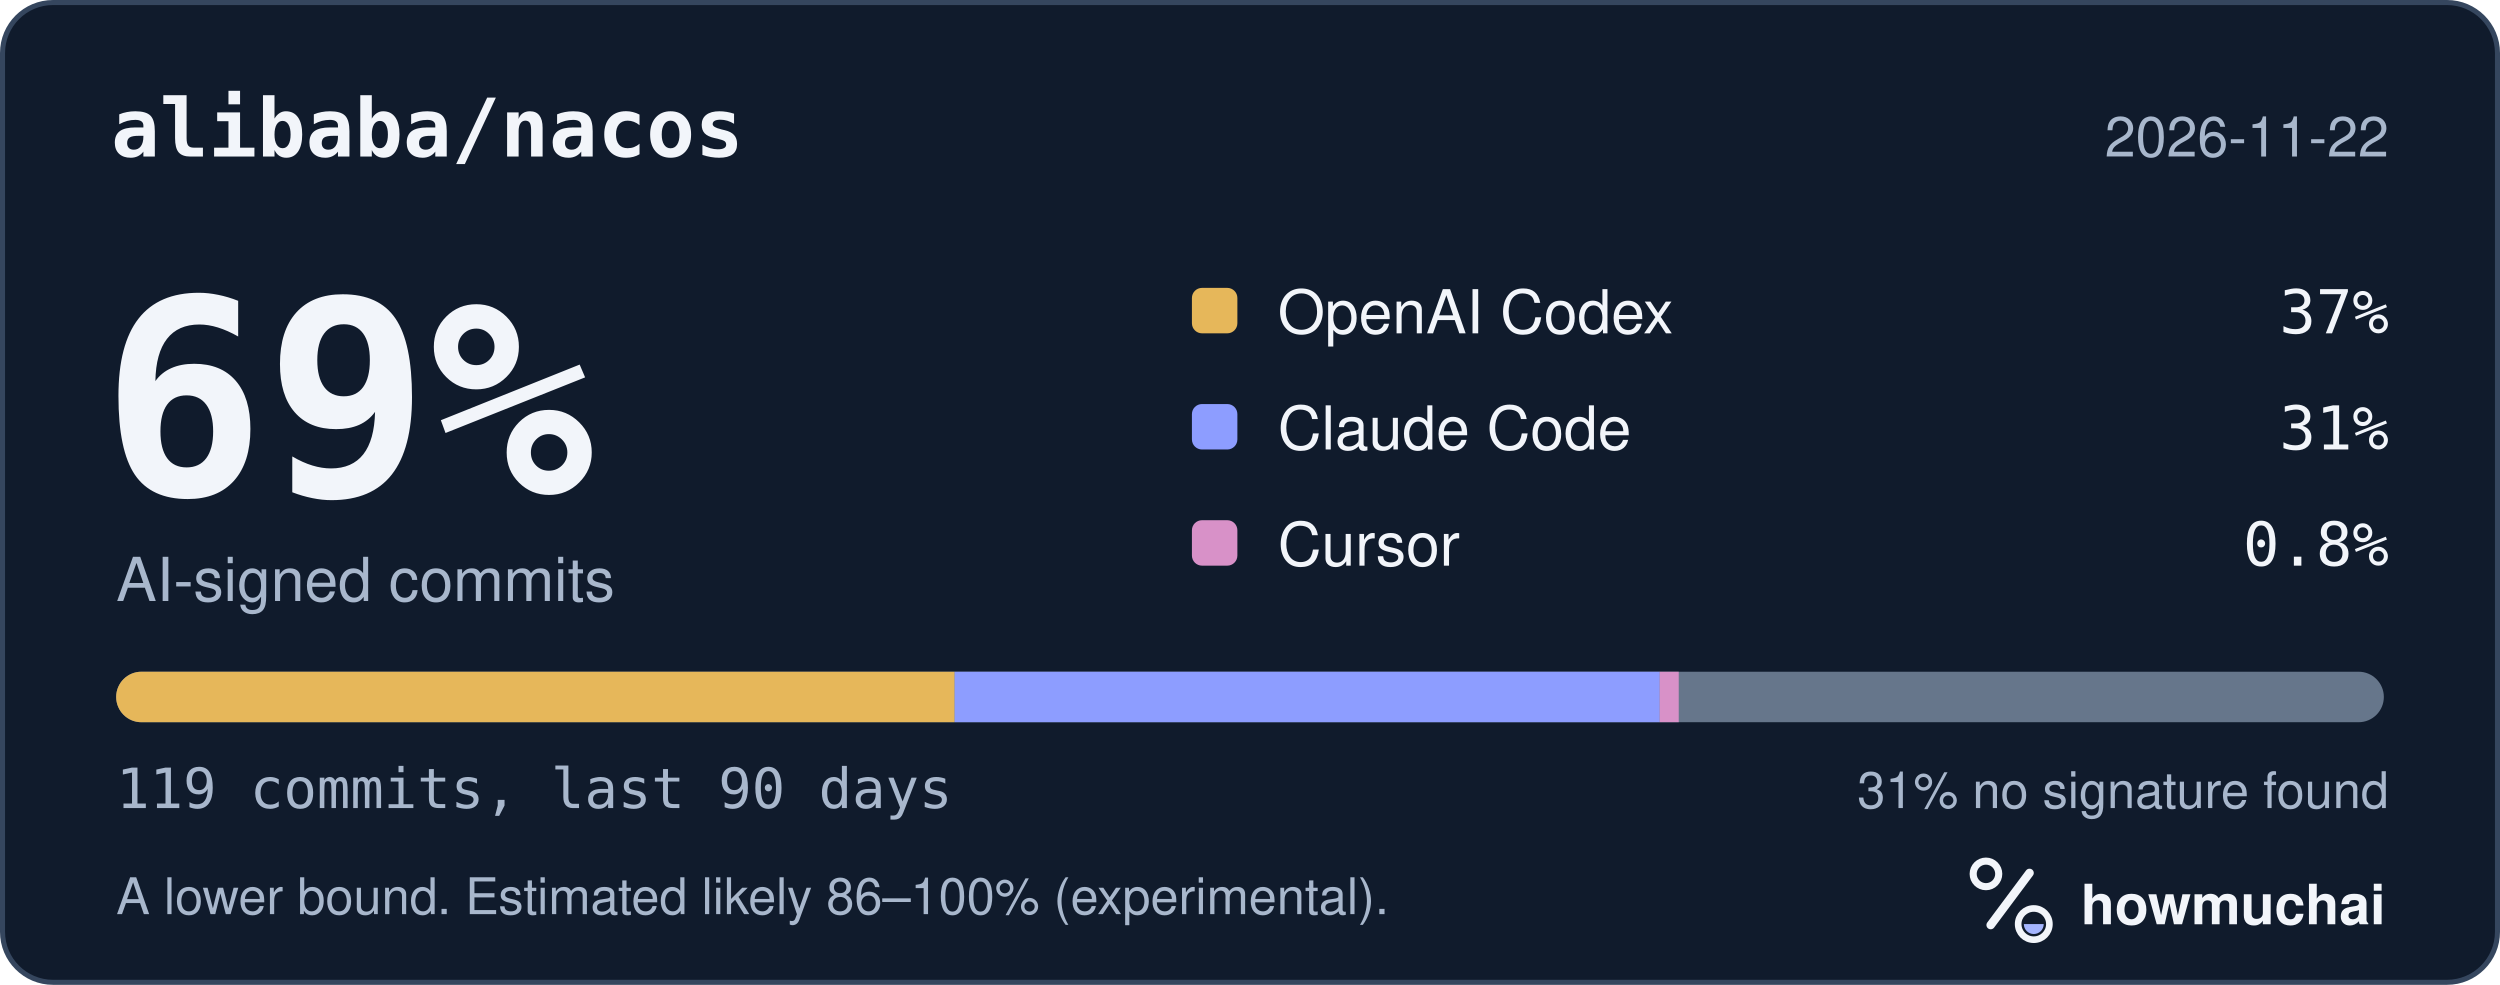
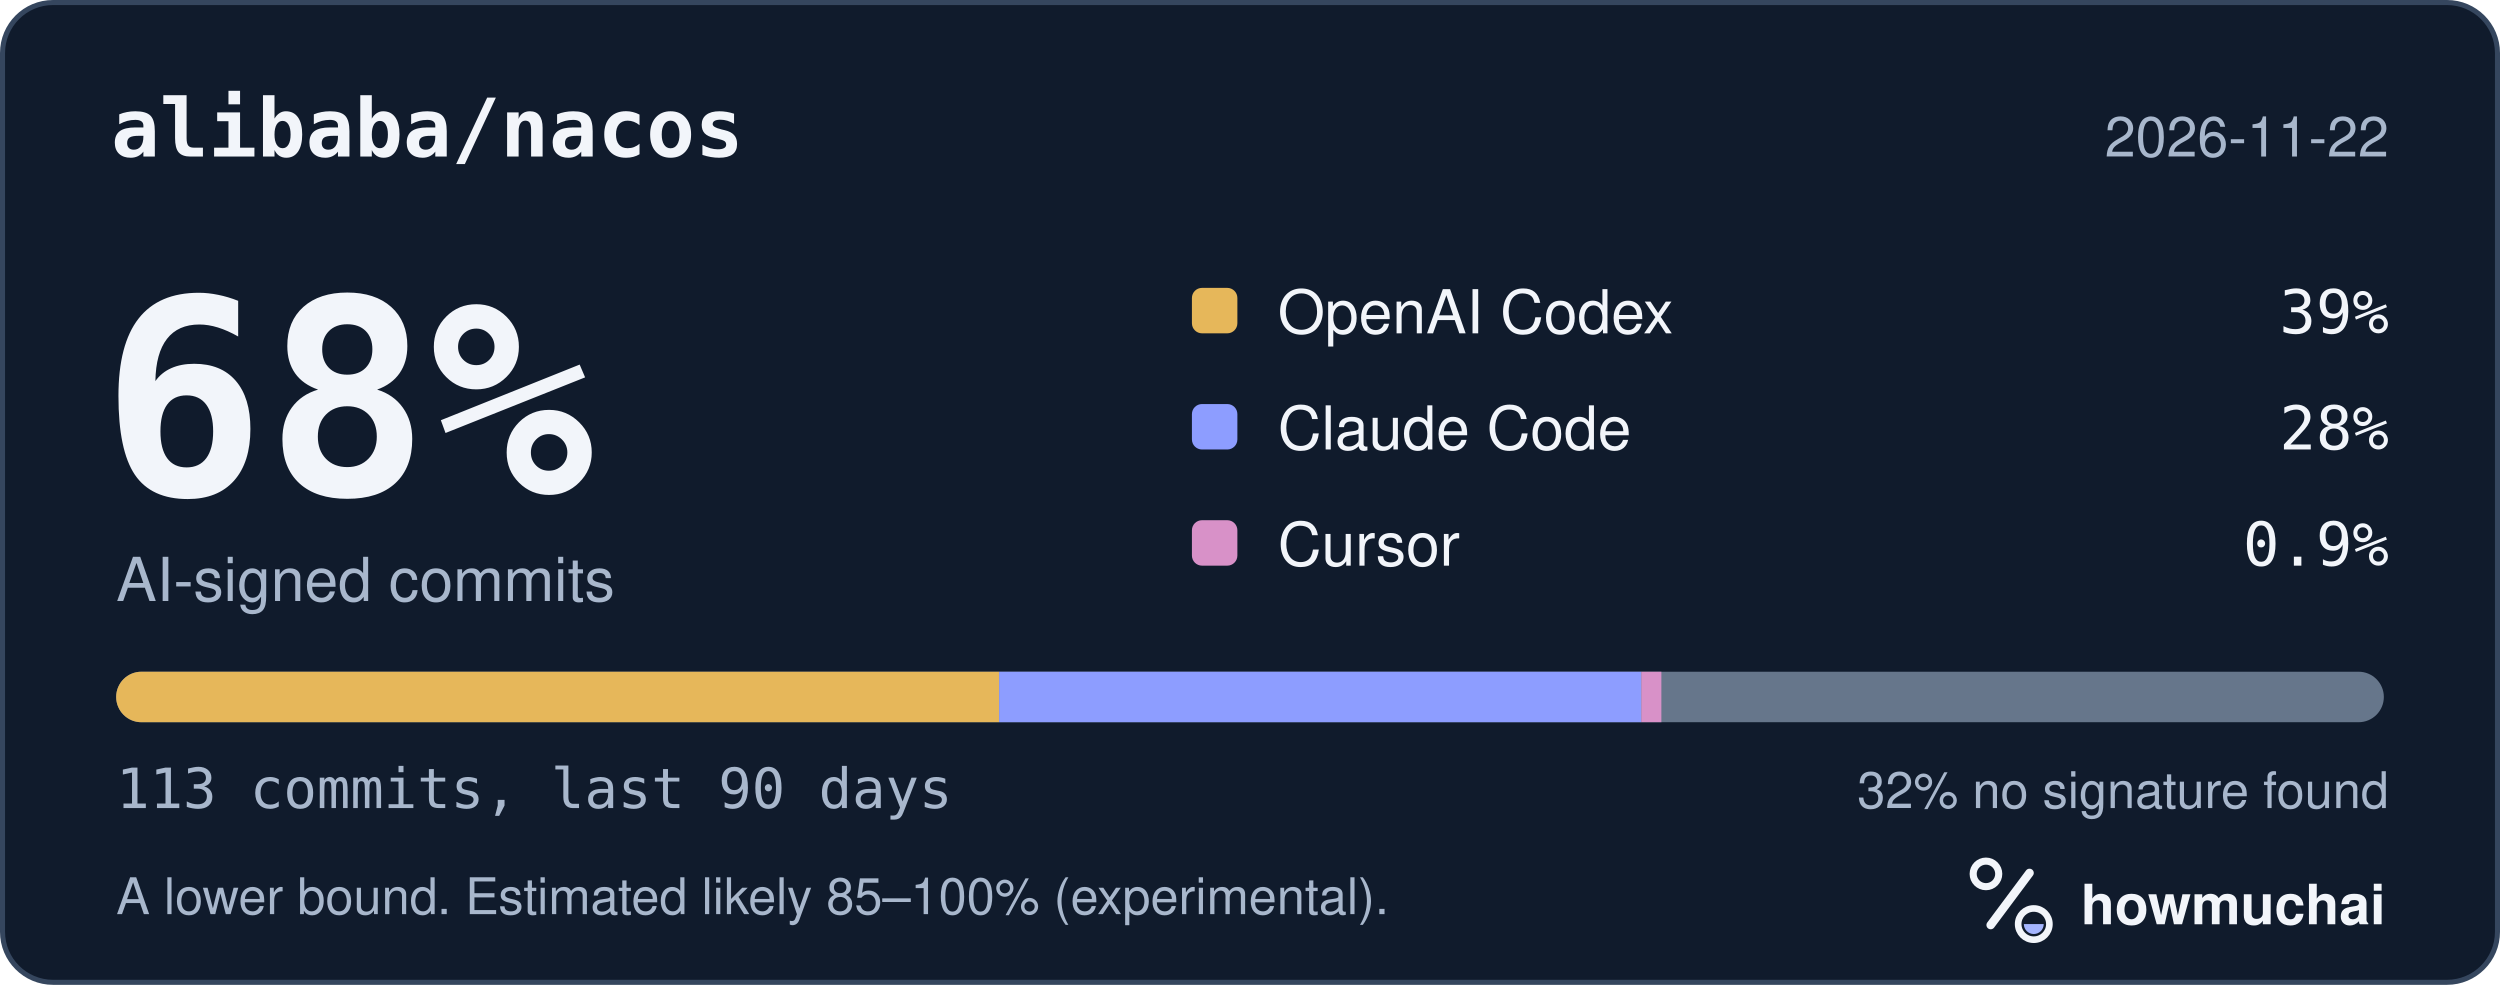
<svg xmlns="http://www.w3.org/2000/svg" width="495" height="195" viewBox="0 0 495 195" role="img" aria-labelledby="hm-t hm-d">
  <rect x="0.5" y="0.5" width="494" height="194" rx="10" fill="#101B2C" stroke="#35465E" />
  <text x="22" y="31" fill="#F2F5FA" font-family="ui-monospace, SF Mono, Menlo, Consolas, IBM Plex Mono, monospace" font-size="16" font-weight="600">alibaba/nacos</text>
  <text x="473" y="31" fill="#A8B7CC" font-family="-apple-system, BlinkMacSystemFont, Segoe UI, Helvetica, Arial, Fira Sans, sans-serif" font-size="11" text-anchor="end">2026-11-22</text>
-   <text x="20" y="98" fill="#F2F5FA" font-family="ui-monospace, SF Mono, Menlo, Consolas, IBM Plex Mono, monospace" font-size="54" font-weight="700">69%</text>
+   <text x="20" y="98" fill="#F2F5FA" font-family="ui-monospace, SF Mono, Menlo, Consolas, IBM Plex Mono, monospace" font-size="54" font-weight="700">68%</text>
  <text x="23" y="119" fill="#A8B7CC" font-family="-apple-system, BlinkMacSystemFont, Segoe UI, Helvetica, Arial, Fira Sans, sans-serif" font-size="12">AI-signed commits</text>
  <rect x="236" y="57" width="9" height="9" rx="2" fill="#E6B75A" />
  <text x="253" y="66" fill="#F2F5FA" font-family="-apple-system, BlinkMacSystemFont, Segoe UI, Helvetica, Arial, Fira Sans, sans-serif" font-size="12">OpenAI Codex</text>
-   <text x="473" y="66" fill="#F2F5FA" font-family="ui-monospace, SF Mono, Menlo, Consolas, IBM Plex Mono, monospace" font-size="12" text-anchor="end">37%</text>
+   <text x="473" y="66" fill="#F2F5FA" font-family="ui-monospace, SF Mono, Menlo, Consolas, IBM Plex Mono, monospace" font-size="12" text-anchor="end">39%</text>
  <rect x="236" y="80" width="9" height="9" rx="2" fill="#8D9DFF" />
  <text x="253" y="89" fill="#F2F5FA" font-family="-apple-system, BlinkMacSystemFont, Segoe UI, Helvetica, Arial, Fira Sans, sans-serif" font-size="12">Claude Code</text>
-   <text x="473" y="89" fill="#F2F5FA" font-family="ui-monospace, SF Mono, Menlo, Consolas, IBM Plex Mono, monospace" font-size="12" text-anchor="end">31%</text>
+   <text x="473" y="89" fill="#F2F5FA" font-family="ui-monospace, SF Mono, Menlo, Consolas, IBM Plex Mono, monospace" font-size="12" text-anchor="end">28%</text>
  <rect x="236" y="103" width="9" height="9" rx="2" fill="#D891C8" />
  <text x="253" y="112" fill="#F2F5FA" font-family="-apple-system, BlinkMacSystemFont, Segoe UI, Helvetica, Arial, Fira Sans, sans-serif" font-size="12">Cursor</text>
-   <text x="473" y="112" fill="#F2F5FA" font-family="ui-monospace, SF Mono, Menlo, Consolas, IBM Plex Mono, monospace" font-size="12" text-anchor="end">0.8%</text>
+   <text x="473" y="112" fill="#F2F5FA" font-family="ui-monospace, SF Mono, Menlo, Consolas, IBM Plex Mono, monospace" font-size="12" text-anchor="end">0.9%</text>
  <defs>
    <clipPath id="hm-bar">
      <rect x="23" y="133" width="449" height="10" rx="5" />
    </clipPath>
  </defs>
  <rect x="23" y="133" width="449" height="10" rx="5" fill="#66768B" />
  <g clip-path="url(#hm-bar)">
-     <rect x="23.00" y="133" width="166.02" height="10" fill="#E6B75A" />
-     <rect x="189.02" y="133" width="139.61" height="10" fill="#8D9DFF" />
-     <rect x="328.62" y="133" width="3.77" height="10" fill="#D891C8" />
+     <rect x="23.00" y="133" width="174.83" height="10" fill="#E6B75A" />
+     <rect x="197.83" y="133" width="127.15" height="10" fill="#8D9DFF" />
+     <rect x="324.98" y="133" width="3.97" height="10" fill="#D891C8" />
  </g>
-   <text x="23" y="160" fill="#A8B7CC" font-family="ui-monospace, SF Mono, Menlo, Consolas, IBM Plex Mono, monospace" font-size="11">119 commits, last 90 days</text>
-   <text x="473" y="160" fill="#A8B7CC" font-family="-apple-system, BlinkMacSystemFont, Segoe UI, Helvetica, Arial, Fira Sans, sans-serif" font-size="10" text-anchor="end">31% no signature found</text>
-   <text x="23" y="181" fill="#A8B7CC" font-family="-apple-system, BlinkMacSystemFont, Segoe UI, Helvetica, Arial, Fira Sans, sans-serif" font-size="10">A lower bound. Estimated likely 86–100% (experimental).</text>
+   <text x="23" y="160" fill="#A8B7CC" font-family="ui-monospace, SF Mono, Menlo, Consolas, IBM Plex Mono, monospace" font-size="11">113 commits, last 90 days</text>
+   <text x="473" y="160" fill="#A8B7CC" font-family="-apple-system, BlinkMacSystemFont, Segoe UI, Helvetica, Arial, Fira Sans, sans-serif" font-size="10" text-anchor="end">32% no signature found</text>
+   <text x="23" y="181" fill="#A8B7CC" font-family="-apple-system, BlinkMacSystemFont, Segoe UI, Helvetica, Arial, Fira Sans, sans-serif" font-size="10">A lower bound. Estimated likely 85–100% (experimental).</text>
  <g transform="translate(386 166) scale(0.046875)">
    <circle cx="154" cy="150" r="54" fill="none" stroke="#F2F5FA" stroke-width="30" />
    <path d="M174 366 338 146" fill="none" stroke="#F2F5FA" stroke-width="36" stroke-linecap="round" />
    <circle cx="356" cy="362" r="66" fill="none" stroke="#F2F5FA" stroke-width="28" />
    <path d="M314 362a42 42 0 0 0 84 0Z" fill="#A4B5FF" />
  </g>
  <text x="412" y="183" fill="#F2F5FA" font-family="-apple-system, BlinkMacSystemFont, Segoe UI, Helvetica, Arial, Fira Sans, sans-serif" font-size="11" font-weight="650">howmuchai</text>
</svg>
